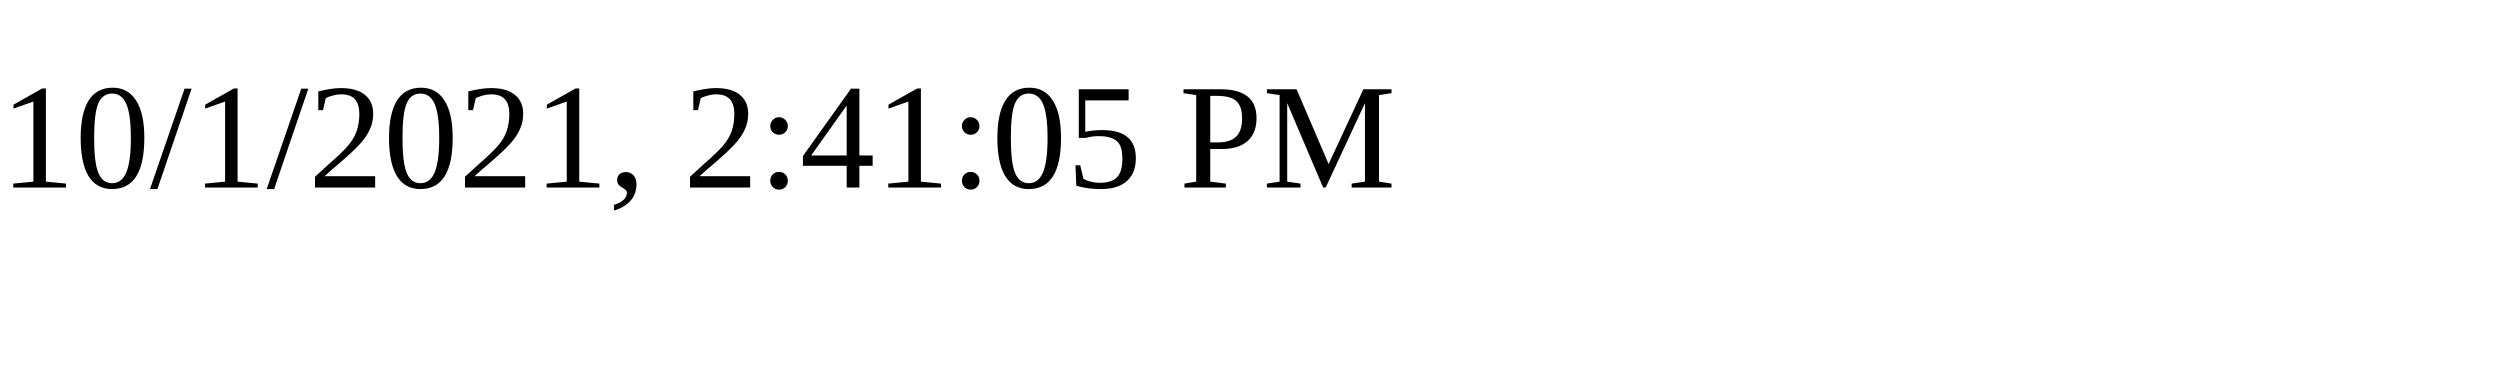
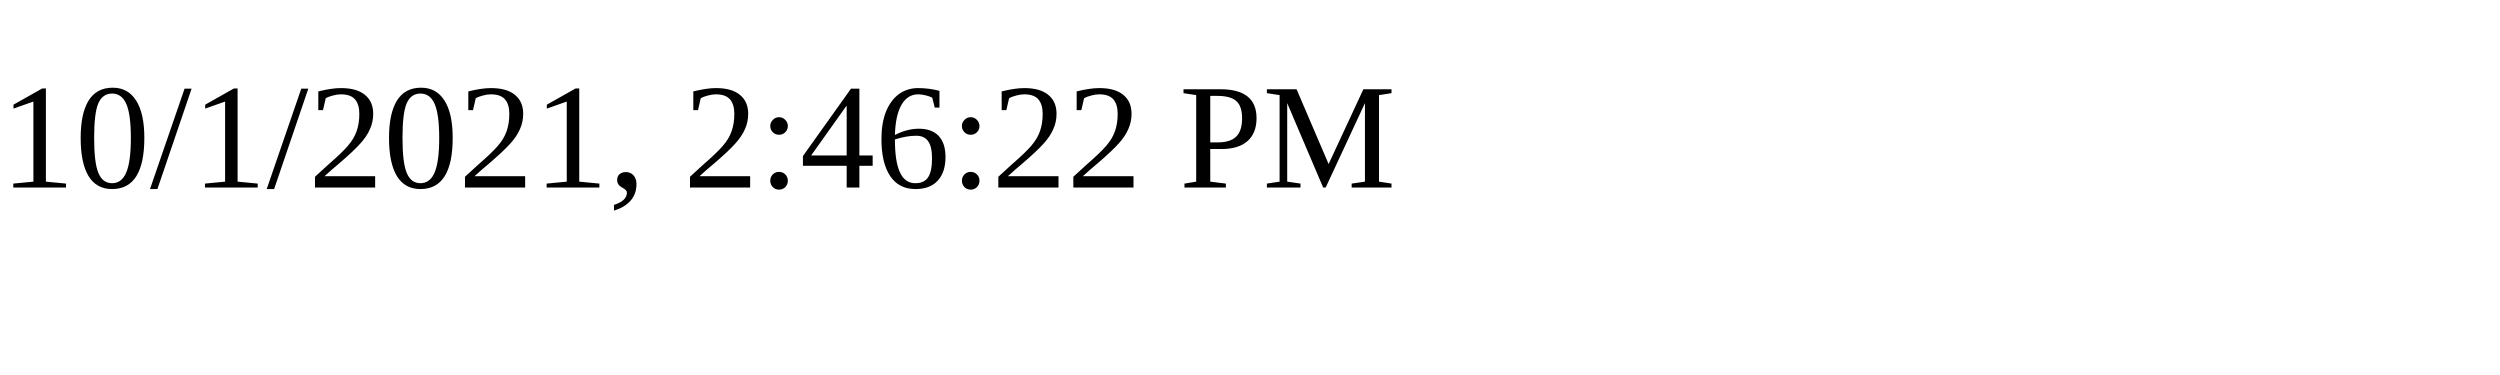
<svg xmlns="http://www.w3.org/2000/svg" height="30" width="200">
-   <text x="0" y="15">10/1/2021, 2:41:05 PM</text>
+   <text x="0" y="15">10/1/2021, 2:46:22 PM</text>
</svg>
